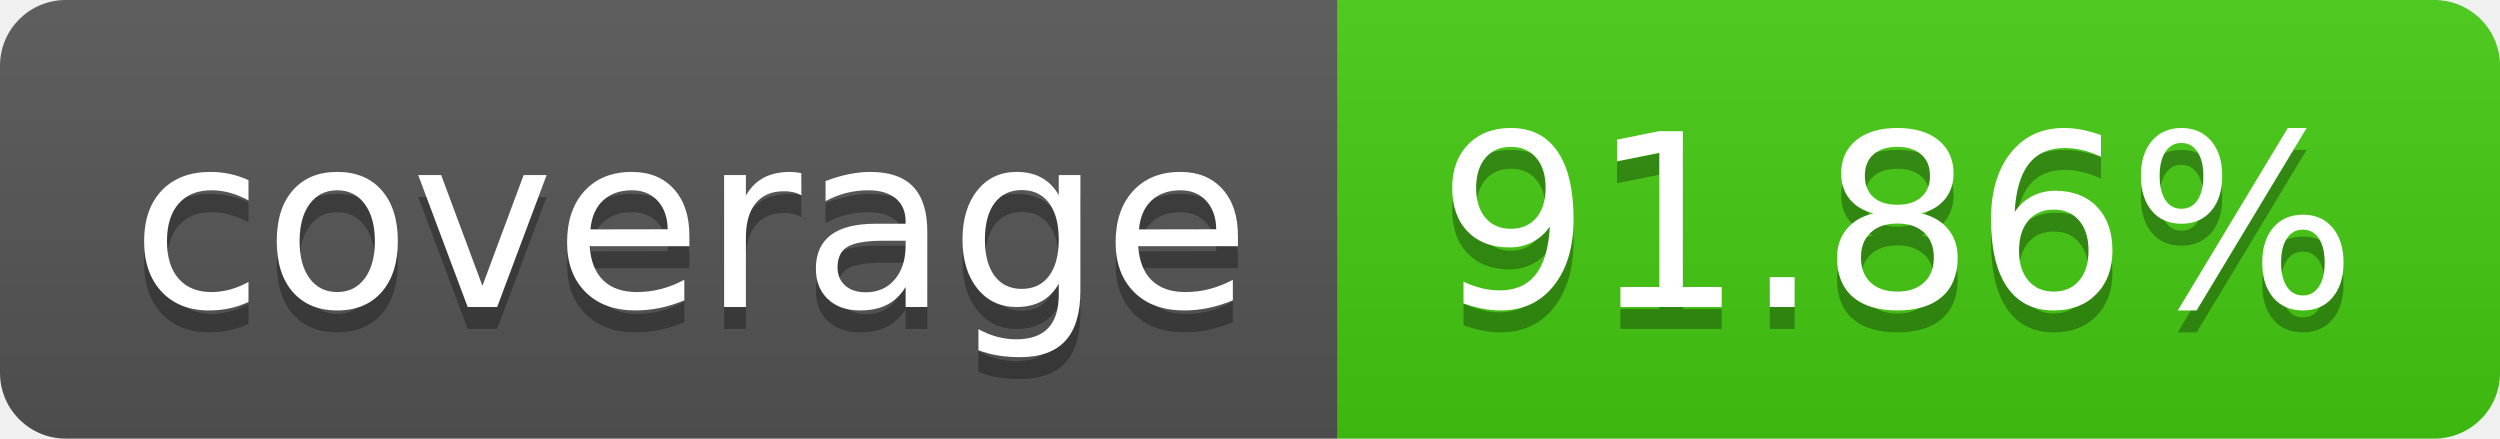
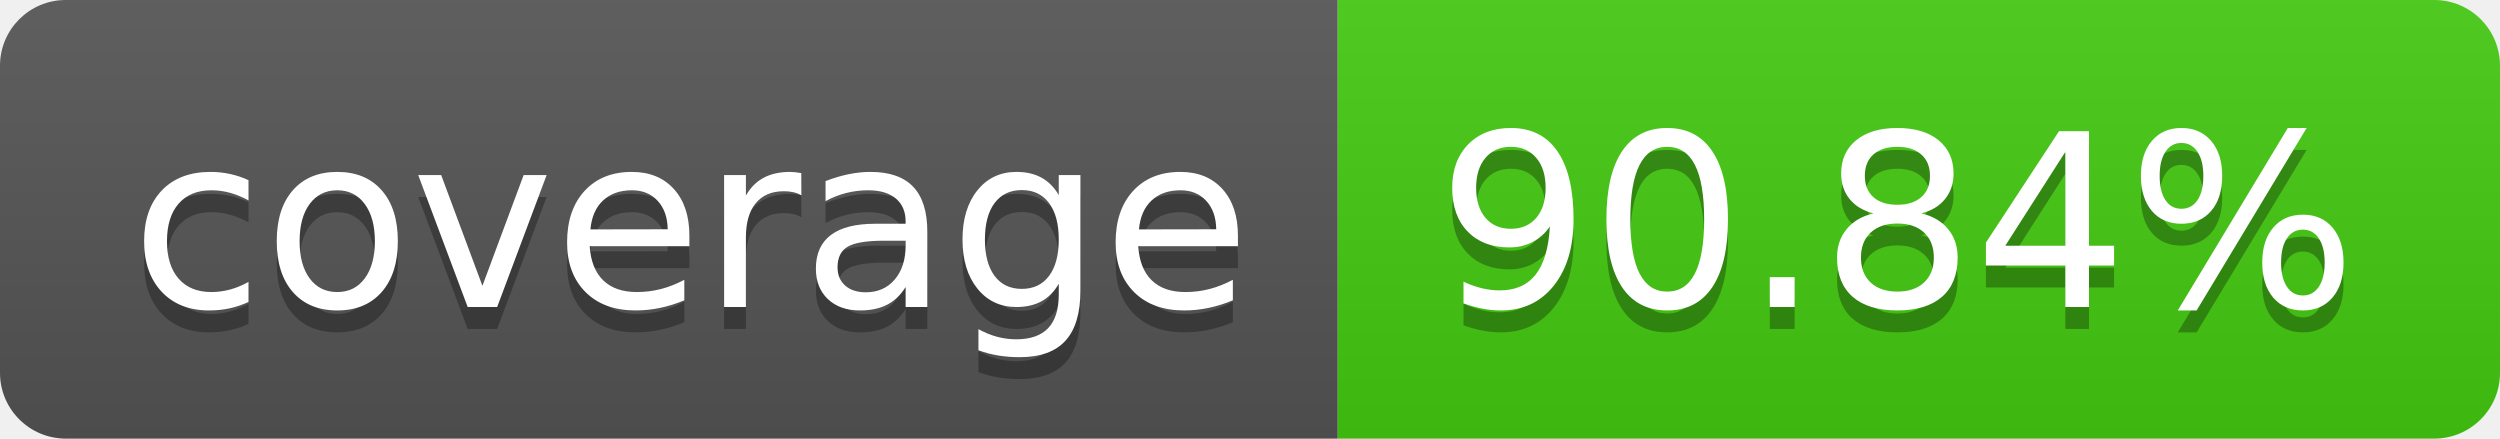
- <svg xmlns="http://www.w3.org/2000/svg" width="114" height="20" role="img" aria-label="coverage: 91.86%">
+ <svg xmlns="http://www.w3.org/2000/svg" width="114" height="20" role="img" aria-label="coverage: 90.84%">
  <linearGradient id="s" x2="0" y2="100%">
    <stop offset="0" stop-color="#bbb" stop-opacity=".1" />
    <stop offset="1" stop-opacity=".1" />
  </linearGradient>
  <clipPath id="r">
    <rect width="114" height="20" rx="3" fill="#fff" />
  </clipPath>
  <g clip-path="url(#r)">
    <rect width="61" height="20" fill="#555" />
    <rect x="61" width="53" height="20" fill="#4c1" />
    <rect width="114" height="20" fill="url(#s)" />
  </g>
  <g fill="#fff" text-anchor="middle" font-family="Verdana,Geneva,DejaVu Sans,sans-serif" text-rendering="geometricPrecision" font-size="110">
    <text aria-hidden="true" x="315" y="150" fill="#010101" fill-opacity=".3" transform="scale(.1)" textLength="510">coverage</text>
    <text x="315" y="140" transform="scale(.1)" fill="#fff" textLength="510">coverage</text>
-     <text aria-hidden="true" x="865" y="150" fill="#010101" fill-opacity=".3" transform="scale(.1)" textLength="430">91.86%</text>
-     <text x="865" y="140" transform="scale(.1)" fill="#fff" textLength="430">91.86%</text>
+     <text aria-hidden="true" x="865" y="150" fill="#010101" fill-opacity=".3" transform="scale(.1)" textLength="430">90.84%</text>
+     <text x="865" y="140" transform="scale(.1)" fill="#fff" textLength="430">90.84%</text>
  </g>
</svg>
